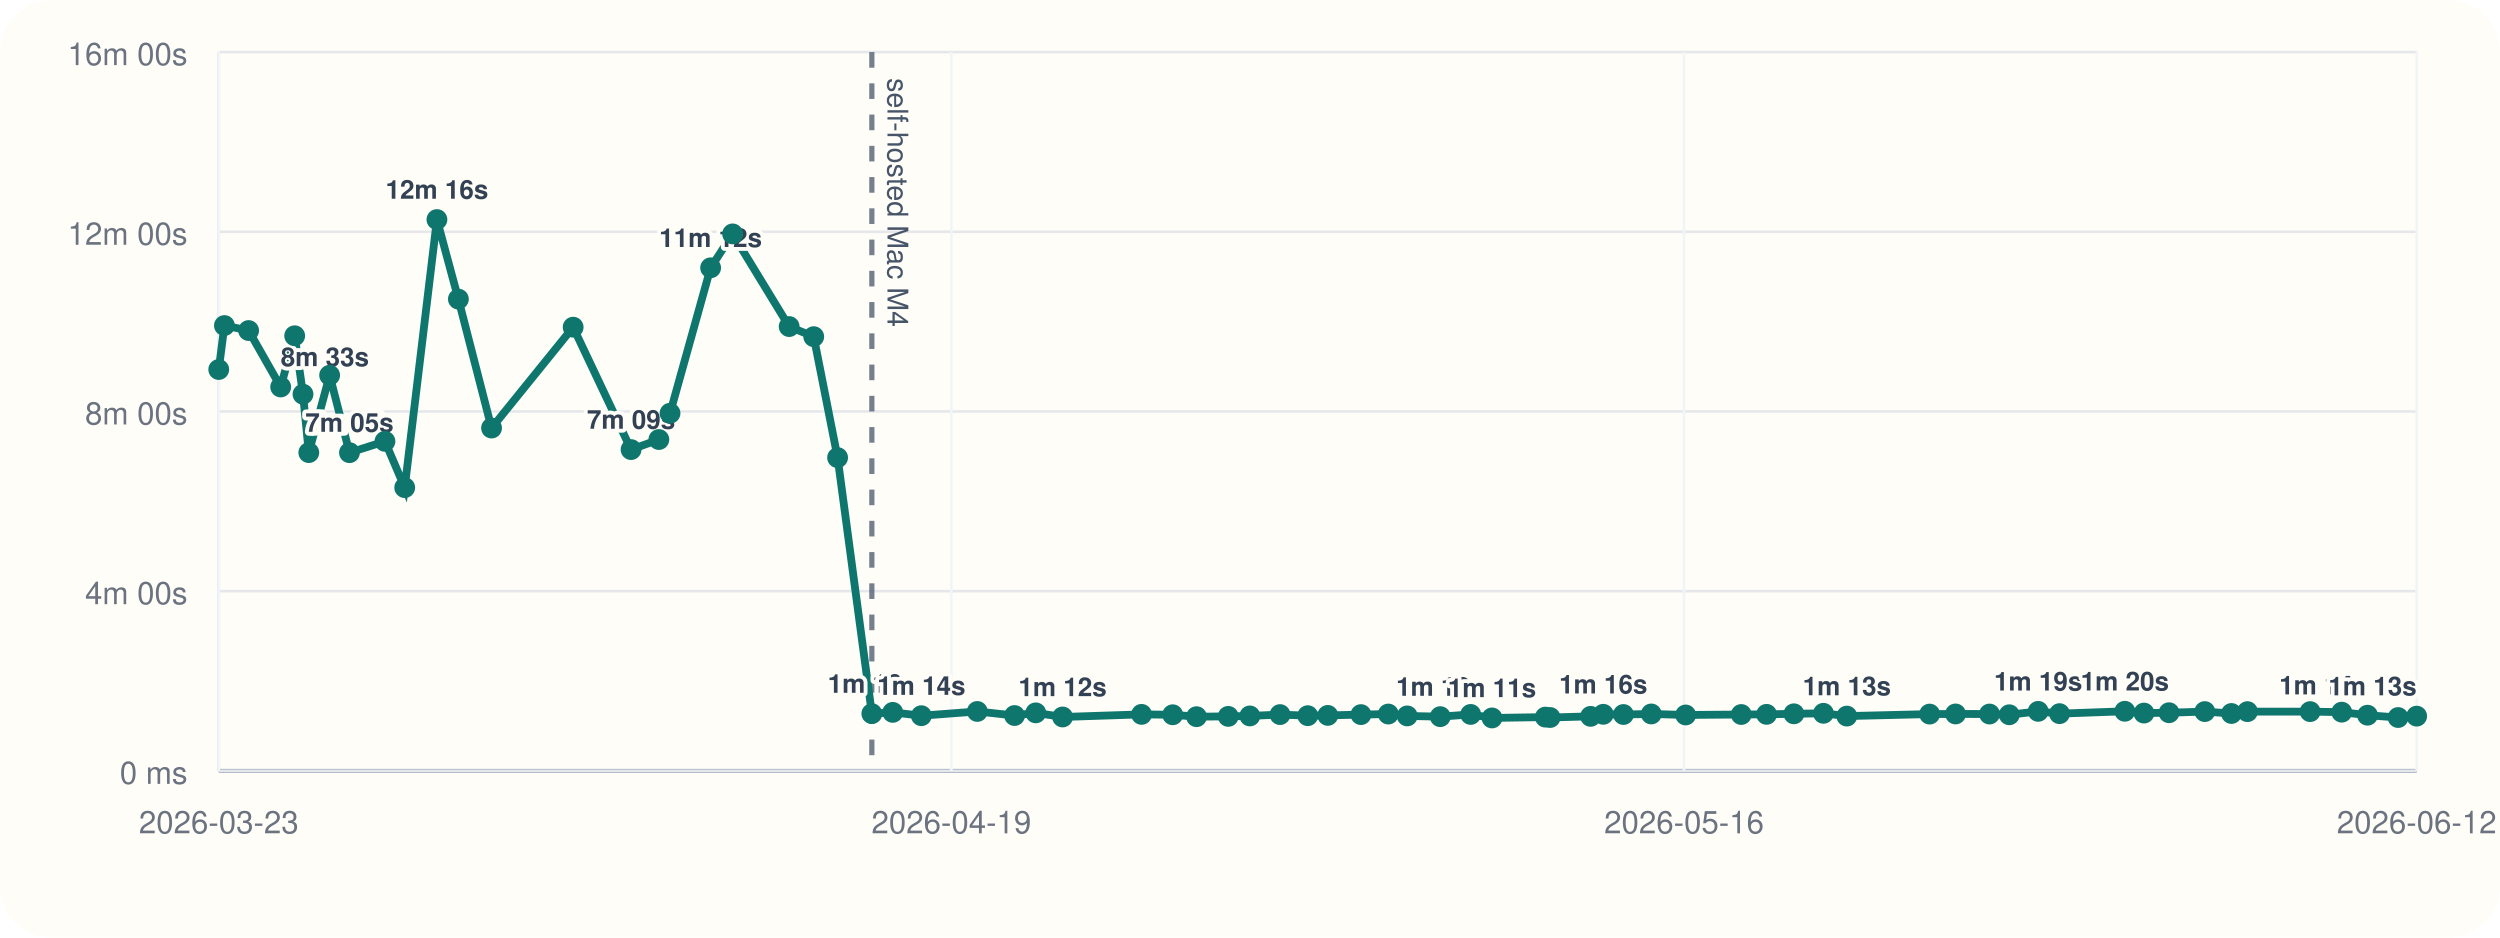
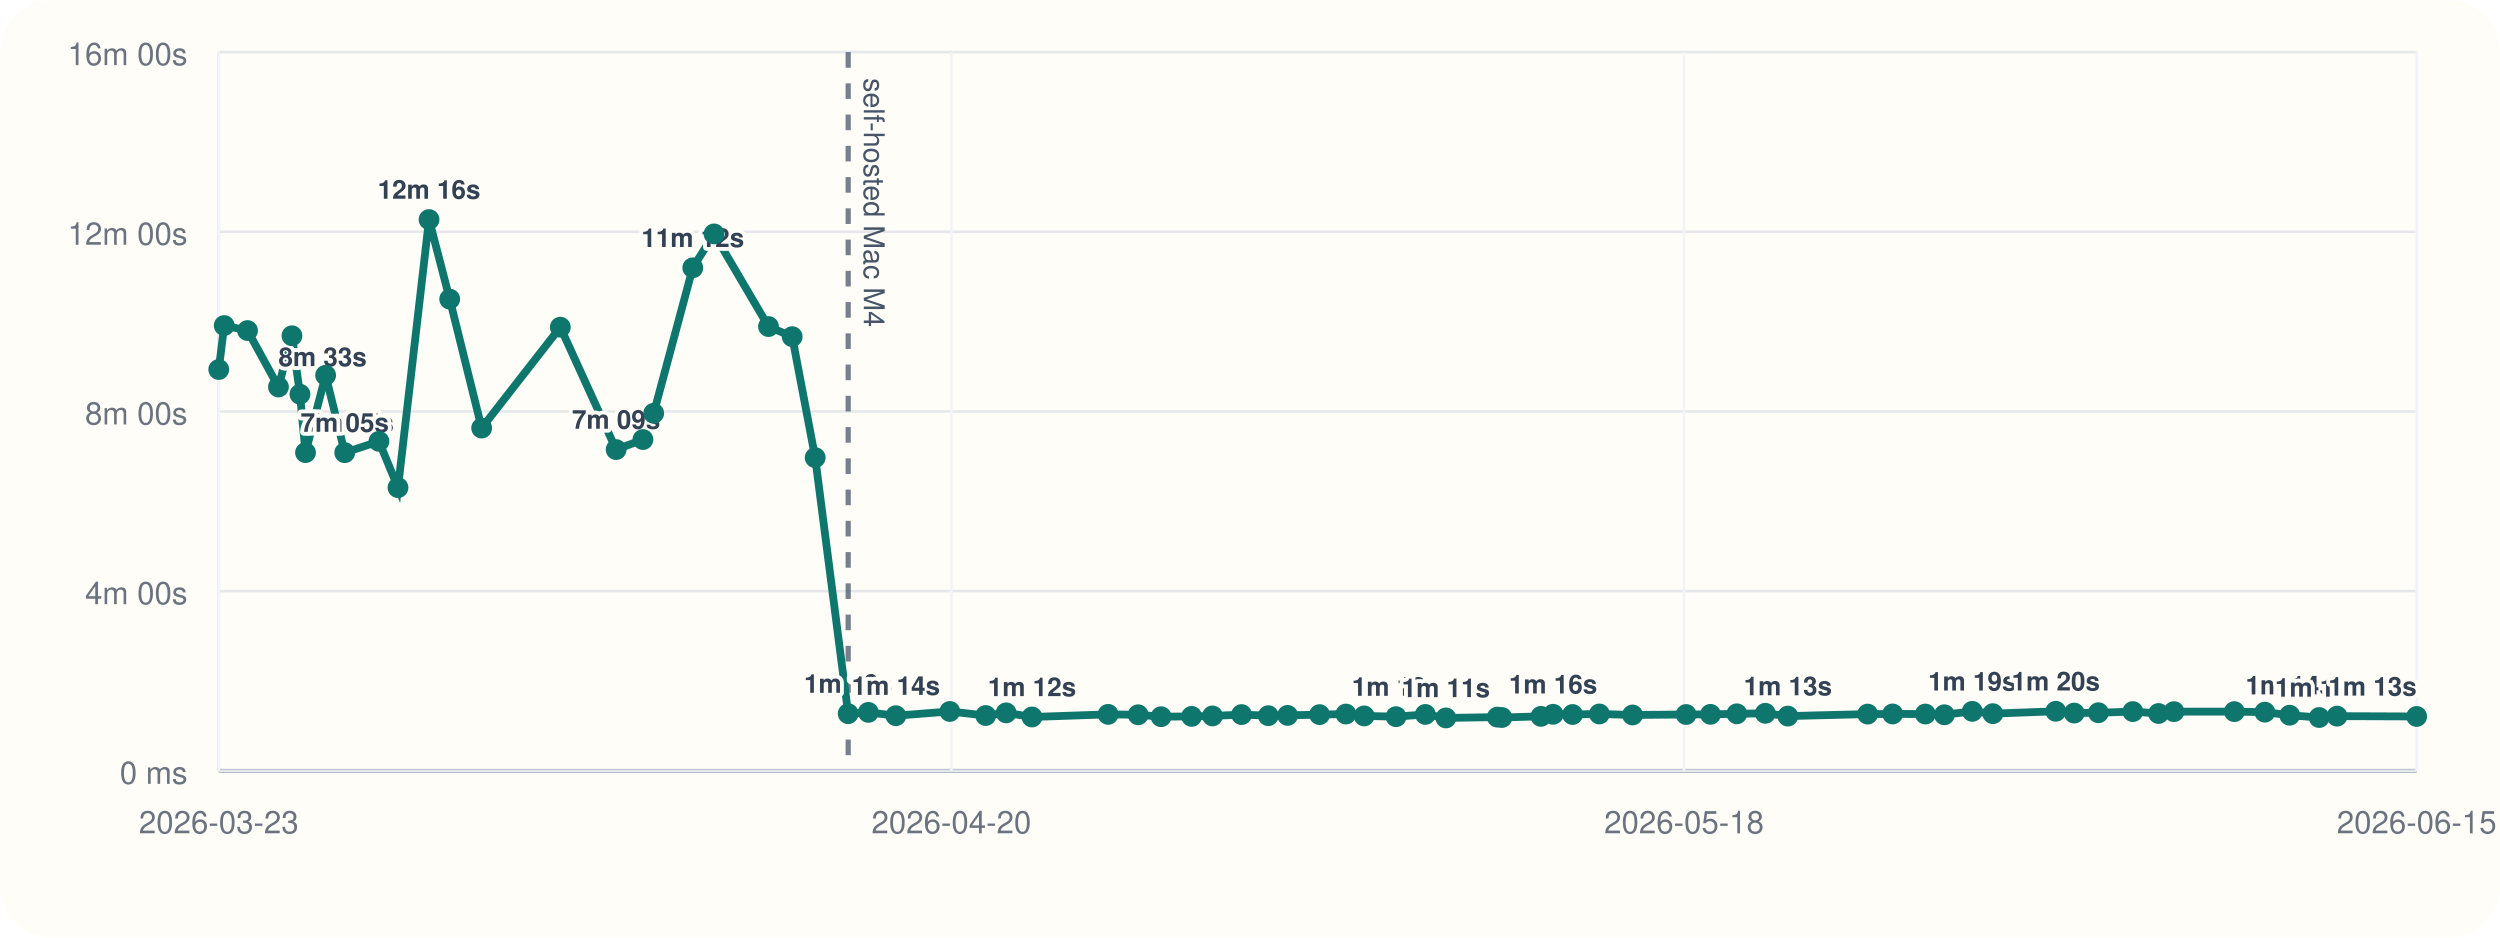
<svg xmlns="http://www.w3.org/2000/svg" viewBox="0 0 960 360">
  <rect width="960" height="360" rx="20" fill="#fffdf7" />
  <line x1="84" y1="296" x2="928" y2="296" stroke="#cbd5e1" stroke-width="1" />
  <line x1="84" y1="20" x2="84" y2="296" stroke="#cbd5e1" stroke-width="1" />
  <line x1="84" y1="296.00" x2="928" y2="296.00" stroke="#94a3b8" stroke-width="1.5" />
  <line x1="84" y1="296.00" x2="928" y2="296.00" stroke="#e5e7eb" stroke-width="1" />
  <text x="72" y="301.00" text-anchor="end" font-size="12" font-family="Helvetica, Arial, sans-serif" fill="#6b7280">0 ms</text>
  <line x1="84" y1="227.00" x2="928" y2="227.00" stroke="#e5e7eb" stroke-width="1" />
  <text x="72" y="232.00" text-anchor="end" font-size="12" font-family="Helvetica, Arial, sans-serif" fill="#6b7280">4m 00s</text>
  <line x1="84" y1="158.00" x2="928" y2="158.00" stroke="#e5e7eb" stroke-width="1" />
  <text x="72" y="163.00" text-anchor="end" font-size="12" font-family="Helvetica, Arial, sans-serif" fill="#6b7280">8m 00s</text>
  <line x1="84" y1="89.00" x2="928" y2="89.00" stroke="#e5e7eb" stroke-width="1" />
  <text x="72" y="94.00" text-anchor="end" font-size="12" font-family="Helvetica, Arial, sans-serif" fill="#6b7280">12m 00s</text>
  <line x1="84" y1="20.00" x2="928" y2="20.00" stroke="#e5e7eb" stroke-width="1" />
  <text x="72" y="25.00" text-anchor="end" font-size="12" font-family="Helvetica, Arial, sans-serif" fill="#6b7280">16m 00s</text>
  <line x1="84.00" y1="20" x2="84.00" y2="296" stroke="#f1f5f9" stroke-width="1" />
  <text x="84.00" y="320" text-anchor="middle" font-size="12" font-family="Helvetica, Arial, sans-serif" fill="#6b7280">2026-03-23</text>
  <line x1="365.33" y1="20" x2="365.33" y2="296" stroke="#f1f5f9" stroke-width="1" />
-   <text x="365.33" y="320" text-anchor="middle" font-size="12" font-family="Helvetica, Arial, sans-serif" fill="#6b7280">2026-04-19</text>
+   <text x="365.33" y="320" text-anchor="middle" font-size="12" font-family="Helvetica, Arial, sans-serif" fill="#6b7280">2026-04-20</text>
  <line x1="646.67" y1="20" x2="646.67" y2="296" stroke="#f1f5f9" stroke-width="1" />
-   <text x="646.67" y="320" text-anchor="middle" font-size="12" font-family="Helvetica, Arial, sans-serif" fill="#6b7280">2026-05-16</text>
+   <text x="646.67" y="320" text-anchor="middle" font-size="12" font-family="Helvetica, Arial, sans-serif" fill="#6b7280">2026-05-18</text>
  <line x1="928.00" y1="20" x2="928.00" y2="296" stroke="#f1f5f9" stroke-width="1" />
-   <text x="928.00" y="320" text-anchor="middle" font-size="12" font-family="Helvetica, Arial, sans-serif" fill="#6b7280">2026-06-12</text>
-   <line x1="334.79" y1="20" x2="334.79" y2="296" stroke="#475569" stroke-width="2" stroke-dasharray="6 6" opacity="0.75" />
-   <text x="340.79" y="30" transform="rotate(90 340.79 30)" font-size="11" font-family="Helvetica, Arial, sans-serif" fill="#475569">self-hosted Mac M4</text>
-   <polyline fill="none" stroke="#0f766e" stroke-width="3" points="84.00,141.89 86.18,125.01 95.47,126.93 107.79,148.60 113.16,128.94 116.35,151.38 118.58,173.80 126.58,144.10 134.20,173.82 147.82,169.48 155.41,187.24 167.78,84.31 176.02,114.86 188.76,164.37 220.09,125.64 242.33,172.64 253.00,168.78 257.29,158.69 272.88,102.84 281.33,89.82 303.04,125.40 312.47,129.28 321.64,175.73 334.79,274.04 342.82,273.55 353.80,274.83 375.28,273.20 389.59,274.76 397.73,273.74 408.03,275.32 438.36,274.32 450.32,274.47 459.46,275.21 471.64,275.09 479.94,274.92 491.53,274.40 502.18,274.82 509.87,274.71 522.60,274.41 533.11,274.19 540.37,274.91 553.06,275.20 564.74,274.34 572.93,275.69 593.42,275.37 595.24,275.52 610.80,275.08 615.65,274.29 623.40,274.37 634.09,274.16 647.29,274.55 668.65,274.37 678.36,274.31 688.86,274.10 700.20,273.91 709.18,274.98 740.98,274.21 750.93,274.16 763.97,274.19 771.56,274.47 782.66,273.16 790.86,274.04 815.93,273.13 823.28,273.82 832.91,273.69 846.64,273.25 856.88,273.98 863.02,273.27 887.09,273.26 899.23,273.47 909.12,274.64 920.87,275.53 928.00,275.00" />
+   <text x="928.00" y="320" text-anchor="middle" font-size="12" font-family="Helvetica, Arial, sans-serif" fill="#6b7280">2026-06-15</text>
+   <line x1="325.70" y1="20" x2="325.70" y2="296" stroke="#475569" stroke-width="2" stroke-dasharray="6 6" opacity="0.75" />
+   <text x="331.70" y="30" transform="rotate(90 331.70 30)" font-size="11" font-family="Helvetica, Arial, sans-serif" fill="#475569">self-hosted Mac M4</text>
+   <polyline fill="none" stroke="#0f766e" stroke-width="3" points="84.00,141.89 86.10,125.01 95.05,126.93 106.93,148.60 112.11,128.94 115.18,151.38 117.32,173.80 125.04,144.10 132.38,173.82 145.51,169.48 152.83,187.24 164.75,84.31 172.69,114.86 184.96,164.37 215.16,125.64 236.59,172.64 246.88,168.78 251.02,158.69 266.03,102.84 274.19,89.82 295.10,125.40 304.20,129.28 313.03,175.73 325.70,274.04 333.44,273.55 344.02,274.83 364.73,273.20 378.52,274.76 386.36,273.74 396.29,275.32 425.52,274.32 437.05,274.47 445.86,275.21 457.59,275.09 465.59,274.92 476.76,274.40 487.03,274.82 494.44,274.71 506.71,274.41 516.84,274.19 523.84,274.91 536.07,275.20 547.33,274.34 555.22,275.69 574.97,275.37 576.72,275.52 591.72,275.08 596.39,274.29 603.86,274.37 614.16,274.16 626.89,274.55 647.47,274.37 656.82,274.31 666.95,274.10 677.88,273.91 686.53,274.98 717.18,274.21 726.77,274.16 739.34,274.19 746.65,274.47 757.35,273.16 765.25,274.04 789.42,273.13 796.50,273.82 805.78,273.69 819.01,273.25 828.88,273.98 834.80,273.27 857.99,273.26 869.70,273.47 879.23,274.64 890.56,275.53 897.42,275.00 928.00,275.12" />
  <circle cx="84.00" cy="141.89" r="4" fill="#0f766e" />
-   <circle cx="86.18" cy="125.01" r="4" fill="#0f766e" />
-   <circle cx="95.47" cy="126.93" r="4" fill="#0f766e" />
-   <circle cx="107.79" cy="148.60" r="4" fill="#0f766e" />
-   <text x="107.79" y="140.60" text-anchor="start" font-size="10" font-family="Helvetica, Arial, sans-serif" font-weight="600" paint-order="stroke" stroke="#fffdf7" stroke-width="3" stroke-linejoin="round" fill="#334155">8m 33s</text>
-   <circle cx="113.16" cy="128.94" r="4" fill="#0f766e" />
-   <circle cx="116.35" cy="151.38" r="4" fill="#0f766e" />
-   <circle cx="118.58" cy="173.80" r="4" fill="#0f766e" />
-   <text x="118.58" y="165.80" text-anchor="start" font-size="10" font-family="Helvetica, Arial, sans-serif" font-weight="600" paint-order="stroke" stroke="#fffdf7" stroke-width="3" stroke-linejoin="round" fill="#334155">7m 05s</text>
-   <circle cx="126.58" cy="144.10" r="4" fill="#0f766e" />
-   <circle cx="134.20" cy="173.82" r="4" fill="#0f766e" />
-   <text x="134.20" y="165.82" text-anchor="middle" font-size="10" font-family="Helvetica, Arial, sans-serif" font-weight="600" paint-order="stroke" stroke="#fffdf7" stroke-width="3" stroke-linejoin="round" fill="#334155">7m 05s</text>
-   <circle cx="147.82" cy="169.48" r="4" fill="#0f766e" />
-   <circle cx="155.41" cy="187.24" r="4" fill="#0f766e" />
-   <circle cx="167.78" cy="84.31" r="4" fill="#0f766e" />
-   <text x="167.78" y="76.31" text-anchor="middle" font-size="10" font-family="Helvetica, Arial, sans-serif" font-weight="600" paint-order="stroke" stroke="#fffdf7" stroke-width="3" stroke-linejoin="round" fill="#334155">12m 16s</text>
-   <circle cx="176.02" cy="114.86" r="4" fill="#0f766e" />
-   <circle cx="188.76" cy="164.37" r="4" fill="#0f766e" />
-   <circle cx="220.09" cy="125.64" r="4" fill="#0f766e" />
-   <circle cx="242.33" cy="172.64" r="4" fill="#0f766e" />
-   <text x="242.33" y="164.64" text-anchor="middle" font-size="10" font-family="Helvetica, Arial, sans-serif" font-weight="600" paint-order="stroke" stroke="#fffdf7" stroke-width="3" stroke-linejoin="round" fill="#334155">7m 09s</text>
-   <circle cx="253.00" cy="168.78" r="4" fill="#0f766e" />
-   <circle cx="257.29" cy="158.69" r="4" fill="#0f766e" />
-   <circle cx="272.88" cy="102.84" r="4" fill="#0f766e" />
-   <text x="272.88" y="94.84" text-anchor="middle" font-size="10" font-family="Helvetica, Arial, sans-serif" font-weight="600" paint-order="stroke" stroke="#fffdf7" stroke-width="3" stroke-linejoin="round" fill="#334155">11m 12s</text>
-   <circle cx="281.33" cy="89.82" r="4" fill="#0f766e" />
-   <circle cx="303.04" cy="125.40" r="4" fill="#0f766e" />
-   <circle cx="312.47" cy="129.28" r="4" fill="#0f766e" />
-   <circle cx="321.64" cy="175.73" r="4" fill="#0f766e" />
-   <circle cx="334.79" cy="274.04" r="4" fill="#0f766e" />
-   <text x="334.79" y="266.04" text-anchor="middle" font-size="10" font-family="Helvetica, Arial, sans-serif" font-weight="600" paint-order="stroke" stroke="#fffdf7" stroke-width="3" stroke-linejoin="round" fill="#334155">1m 16s</text>
-   <circle cx="342.82" cy="273.55" r="4" fill="#0f766e" />
-   <circle cx="353.80" cy="274.83" r="4" fill="#0f766e" />
-   <text x="353.80" y="266.83" text-anchor="middle" font-size="10" font-family="Helvetica, Arial, sans-serif" font-weight="600" paint-order="stroke" stroke="#fffdf7" stroke-width="3" stroke-linejoin="round" fill="#334155">1m 14s</text>
-   <circle cx="375.28" cy="273.20" r="4" fill="#0f766e" />
-   <circle cx="389.59" cy="274.76" r="4" fill="#0f766e" />
-   <circle cx="397.73" cy="273.74" r="4" fill="#0f766e" />
-   <circle cx="408.03" cy="275.32" r="4" fill="#0f766e" />
-   <text x="408.03" y="267.32" text-anchor="middle" font-size="10" font-family="Helvetica, Arial, sans-serif" font-weight="600" paint-order="stroke" stroke="#fffdf7" stroke-width="3" stroke-linejoin="round" fill="#334155">1m 12s</text>
-   <circle cx="438.36" cy="274.32" r="4" fill="#0f766e" />
-   <circle cx="450.32" cy="274.47" r="4" fill="#0f766e" />
-   <circle cx="459.46" cy="275.21" r="4" fill="#0f766e" />
-   <circle cx="471.64" cy="275.09" r="4" fill="#0f766e" />
-   <circle cx="479.94" cy="274.92" r="4" fill="#0f766e" />
-   <circle cx="491.53" cy="274.40" r="4" fill="#0f766e" />
-   <circle cx="502.18" cy="274.82" r="4" fill="#0f766e" />
-   <circle cx="509.87" cy="274.71" r="4" fill="#0f766e" />
-   <circle cx="522.60" cy="274.41" r="4" fill="#0f766e" />
-   <circle cx="533.11" cy="274.19" r="4" fill="#0f766e" />
-   <circle cx="540.37" cy="274.91" r="4" fill="#0f766e" />
-   <circle cx="553.06" cy="275.20" r="4" fill="#0f766e" />
-   <text x="553.06" y="267.20" text-anchor="middle" font-size="10" font-family="Helvetica, Arial, sans-serif" font-weight="600" paint-order="stroke" stroke="#fffdf7" stroke-width="3" stroke-linejoin="round" fill="#334155">1m 12s</text>
-   <circle cx="564.74" cy="274.34" r="4" fill="#0f766e" />
-   <circle cx="572.93" cy="275.69" r="4" fill="#0f766e" />
-   <text x="572.93" y="267.69" text-anchor="middle" font-size="10" font-family="Helvetica, Arial, sans-serif" font-weight="600" paint-order="stroke" stroke="#fffdf7" stroke-width="3" stroke-linejoin="round" fill="#334155">1m 11s</text>
-   <circle cx="593.42" cy="275.37" r="4" fill="#0f766e" />
-   <circle cx="595.24" cy="275.52" r="4" fill="#0f766e" />
-   <circle cx="610.80" cy="275.08" r="4" fill="#0f766e" />
-   <circle cx="615.65" cy="274.29" r="4" fill="#0f766e" />
-   <text x="615.65" y="266.29" text-anchor="middle" font-size="10" font-family="Helvetica, Arial, sans-serif" font-weight="600" paint-order="stroke" stroke="#fffdf7" stroke-width="3" stroke-linejoin="round" fill="#334155">1m 16s</text>
-   <circle cx="623.40" cy="274.37" r="4" fill="#0f766e" />
-   <circle cx="634.09" cy="274.16" r="4" fill="#0f766e" />
-   <circle cx="647.29" cy="274.55" r="4" fill="#0f766e" />
-   <circle cx="668.65" cy="274.37" r="4" fill="#0f766e" />
-   <circle cx="678.36" cy="274.31" r="4" fill="#0f766e" />
-   <circle cx="688.86" cy="274.10" r="4" fill="#0f766e" />
-   <circle cx="700.20" cy="273.91" r="4" fill="#0f766e" />
-   <circle cx="709.18" cy="274.98" r="4" fill="#0f766e" />
-   <text x="709.18" y="266.98" text-anchor="middle" font-size="10" font-family="Helvetica, Arial, sans-serif" font-weight="600" paint-order="stroke" stroke="#fffdf7" stroke-width="3" stroke-linejoin="round" fill="#334155">1m 13s</text>
-   <circle cx="740.98" cy="274.21" r="4" fill="#0f766e" />
-   <circle cx="750.93" cy="274.16" r="4" fill="#0f766e" />
-   <circle cx="763.97" cy="274.19" r="4" fill="#0f766e" />
-   <circle cx="771.56" cy="274.47" r="4" fill="#0f766e" />
-   <circle cx="782.66" cy="273.16" r="4" fill="#0f766e" />
-   <text x="782.66" y="265.16" text-anchor="middle" font-size="10" font-family="Helvetica, Arial, sans-serif" font-weight="600" paint-order="stroke" stroke="#fffdf7" stroke-width="3" stroke-linejoin="round" fill="#334155">1m 19s</text>
-   <circle cx="790.86" cy="274.04" r="4" fill="#0f766e" />
-   <circle cx="815.93" cy="273.13" r="4" fill="#0f766e" />
-   <text x="815.93" y="265.13" text-anchor="middle" font-size="10" font-family="Helvetica, Arial, sans-serif" font-weight="600" paint-order="stroke" stroke="#fffdf7" stroke-width="3" stroke-linejoin="round" fill="#334155">1m 20s</text>
-   <circle cx="823.28" cy="273.82" r="4" fill="#0f766e" />
-   <circle cx="832.91" cy="273.69" r="4" fill="#0f766e" />
-   <circle cx="846.64" cy="273.25" r="4" fill="#0f766e" />
-   <circle cx="856.88" cy="273.98" r="4" fill="#0f766e" />
-   <circle cx="863.02" cy="273.27" r="4" fill="#0f766e" />
-   <circle cx="887.09" cy="273.26" r="4" fill="#0f766e" />
-   <circle cx="899.23" cy="273.47" r="4" fill="#0f766e" />
-   <circle cx="909.12" cy="274.64" r="4" fill="#0f766e" />
-   <text x="909.12" y="266.64" text-anchor="end" font-size="10" font-family="Helvetica, Arial, sans-serif" font-weight="600" paint-order="stroke" stroke="#fffdf7" stroke-width="3" stroke-linejoin="round" fill="#334155">1m 14s</text>
-   <circle cx="920.87" cy="275.53" r="4" fill="#0f766e" />
-   <circle cx="928.00" cy="275.00" r="4" fill="#0f766e" />
-   <text x="928.00" y="267.00" text-anchor="end" font-size="10" font-family="Helvetica, Arial, sans-serif" font-weight="600" paint-order="stroke" stroke="#fffdf7" stroke-width="3" stroke-linejoin="round" fill="#334155">1m 13s</text>
+   <circle cx="86.10" cy="125.01" r="4" fill="#0f766e" />
+   <circle cx="95.05" cy="126.93" r="4" fill="#0f766e" />
+   <circle cx="106.93" cy="148.60" r="4" fill="#0f766e" />
+   <text x="106.93" y="140.60" text-anchor="start" font-size="10" font-family="Helvetica, Arial, sans-serif" font-weight="600" paint-order="stroke" stroke="#fffdf7" stroke-width="3" stroke-linejoin="round" fill="#334155">8m 33s</text>
+   <circle cx="112.11" cy="128.94" r="4" fill="#0f766e" />
+   <circle cx="115.18" cy="151.38" r="4" fill="#0f766e" />
+   <circle cx="117.32" cy="173.80" r="4" fill="#0f766e" />
+   <text x="117.32" y="165.80" text-anchor="start" font-size="10" font-family="Helvetica, Arial, sans-serif" font-weight="600" paint-order="stroke" stroke="#fffdf7" stroke-width="3" stroke-linejoin="round" fill="#334155">7m 05s</text>
+   <circle cx="125.04" cy="144.10" r="4" fill="#0f766e" />
+   <circle cx="132.38" cy="173.82" r="4" fill="#0f766e" />
+   <text x="132.38" y="165.82" text-anchor="middle" font-size="10" font-family="Helvetica, Arial, sans-serif" font-weight="600" paint-order="stroke" stroke="#fffdf7" stroke-width="3" stroke-linejoin="round" fill="#334155">7m 05s</text>
+   <circle cx="145.51" cy="169.48" r="4" fill="#0f766e" />
+   <circle cx="152.83" cy="187.24" r="4" fill="#0f766e" />
+   <circle cx="164.75" cy="84.31" r="4" fill="#0f766e" />
+   <text x="164.75" y="76.31" text-anchor="middle" font-size="10" font-family="Helvetica, Arial, sans-serif" font-weight="600" paint-order="stroke" stroke="#fffdf7" stroke-width="3" stroke-linejoin="round" fill="#334155">12m 16s</text>
+   <circle cx="172.69" cy="114.86" r="4" fill="#0f766e" />
+   <circle cx="184.96" cy="164.37" r="4" fill="#0f766e" />
+   <circle cx="215.16" cy="125.64" r="4" fill="#0f766e" />
+   <circle cx="236.59" cy="172.64" r="4" fill="#0f766e" />
+   <text x="236.59" y="164.64" text-anchor="middle" font-size="10" font-family="Helvetica, Arial, sans-serif" font-weight="600" paint-order="stroke" stroke="#fffdf7" stroke-width="3" stroke-linejoin="round" fill="#334155">7m 09s</text>
+   <circle cx="246.88" cy="168.78" r="4" fill="#0f766e" />
+   <circle cx="251.02" cy="158.69" r="4" fill="#0f766e" />
+   <circle cx="266.03" cy="102.84" r="4" fill="#0f766e" />
+   <text x="266.03" y="94.84" text-anchor="middle" font-size="10" font-family="Helvetica, Arial, sans-serif" font-weight="600" paint-order="stroke" stroke="#fffdf7" stroke-width="3" stroke-linejoin="round" fill="#334155">11m 12s</text>
+   <circle cx="274.19" cy="89.82" r="4" fill="#0f766e" />
+   <circle cx="295.10" cy="125.40" r="4" fill="#0f766e" />
+   <circle cx="304.20" cy="129.28" r="4" fill="#0f766e" />
+   <circle cx="313.03" cy="175.73" r="4" fill="#0f766e" />
+   <circle cx="325.70" cy="274.04" r="4" fill="#0f766e" />
+   <text x="325.70" y="266.04" text-anchor="middle" font-size="10" font-family="Helvetica, Arial, sans-serif" font-weight="600" paint-order="stroke" stroke="#fffdf7" stroke-width="3" stroke-linejoin="round" fill="#334155">1m 16s</text>
+   <circle cx="333.44" cy="273.55" r="4" fill="#0f766e" />
+   <circle cx="344.02" cy="274.83" r="4" fill="#0f766e" />
+   <text x="344.02" y="266.83" text-anchor="middle" font-size="10" font-family="Helvetica, Arial, sans-serif" font-weight="600" paint-order="stroke" stroke="#fffdf7" stroke-width="3" stroke-linejoin="round" fill="#334155">1m 14s</text>
+   <circle cx="364.73" cy="273.20" r="4" fill="#0f766e" />
+   <circle cx="378.52" cy="274.76" r="4" fill="#0f766e" />
+   <circle cx="386.36" cy="273.74" r="4" fill="#0f766e" />
+   <circle cx="396.29" cy="275.32" r="4" fill="#0f766e" />
+   <text x="396.29" y="267.32" text-anchor="middle" font-size="10" font-family="Helvetica, Arial, sans-serif" font-weight="600" paint-order="stroke" stroke="#fffdf7" stroke-width="3" stroke-linejoin="round" fill="#334155">1m 12s</text>
+   <circle cx="425.52" cy="274.32" r="4" fill="#0f766e" />
+   <circle cx="437.05" cy="274.47" r="4" fill="#0f766e" />
+   <circle cx="445.86" cy="275.21" r="4" fill="#0f766e" />
+   <circle cx="457.59" cy="275.09" r="4" fill="#0f766e" />
+   <circle cx="465.59" cy="274.92" r="4" fill="#0f766e" />
+   <circle cx="476.76" cy="274.40" r="4" fill="#0f766e" />
+   <circle cx="487.03" cy="274.82" r="4" fill="#0f766e" />
+   <circle cx="494.44" cy="274.71" r="4" fill="#0f766e" />
+   <circle cx="506.71" cy="274.41" r="4" fill="#0f766e" />
+   <circle cx="516.84" cy="274.19" r="4" fill="#0f766e" />
+   <circle cx="523.84" cy="274.91" r="4" fill="#0f766e" />
+   <circle cx="536.07" cy="275.20" r="4" fill="#0f766e" />
+   <text x="536.07" y="267.20" text-anchor="middle" font-size="10" font-family="Helvetica, Arial, sans-serif" font-weight="600" paint-order="stroke" stroke="#fffdf7" stroke-width="3" stroke-linejoin="round" fill="#334155">1m 12s</text>
+   <circle cx="547.33" cy="274.34" r="4" fill="#0f766e" />
+   <circle cx="555.22" cy="275.69" r="4" fill="#0f766e" />
+   <text x="555.22" y="267.69" text-anchor="middle" font-size="10" font-family="Helvetica, Arial, sans-serif" font-weight="600" paint-order="stroke" stroke="#fffdf7" stroke-width="3" stroke-linejoin="round" fill="#334155">1m 11s</text>
+   <circle cx="574.97" cy="275.37" r="4" fill="#0f766e" />
+   <circle cx="576.72" cy="275.52" r="4" fill="#0f766e" />
+   <circle cx="591.72" cy="275.08" r="4" fill="#0f766e" />
+   <circle cx="596.39" cy="274.29" r="4" fill="#0f766e" />
+   <text x="596.39" y="266.29" text-anchor="middle" font-size="10" font-family="Helvetica, Arial, sans-serif" font-weight="600" paint-order="stroke" stroke="#fffdf7" stroke-width="3" stroke-linejoin="round" fill="#334155">1m 16s</text>
+   <circle cx="603.86" cy="274.37" r="4" fill="#0f766e" />
+   <circle cx="614.16" cy="274.16" r="4" fill="#0f766e" />
+   <circle cx="626.89" cy="274.55" r="4" fill="#0f766e" />
+   <circle cx="647.47" cy="274.37" r="4" fill="#0f766e" />
+   <circle cx="656.82" cy="274.31" r="4" fill="#0f766e" />
+   <circle cx="666.95" cy="274.10" r="4" fill="#0f766e" />
+   <circle cx="677.88" cy="273.91" r="4" fill="#0f766e" />
+   <circle cx="686.53" cy="274.98" r="4" fill="#0f766e" />
+   <text x="686.53" y="266.98" text-anchor="middle" font-size="10" font-family="Helvetica, Arial, sans-serif" font-weight="600" paint-order="stroke" stroke="#fffdf7" stroke-width="3" stroke-linejoin="round" fill="#334155">1m 13s</text>
+   <circle cx="717.18" cy="274.21" r="4" fill="#0f766e" />
+   <circle cx="726.77" cy="274.16" r="4" fill="#0f766e" />
+   <circle cx="739.34" cy="274.19" r="4" fill="#0f766e" />
+   <circle cx="746.65" cy="274.47" r="4" fill="#0f766e" />
+   <circle cx="757.35" cy="273.16" r="4" fill="#0f766e" />
+   <text x="757.35" y="265.16" text-anchor="middle" font-size="10" font-family="Helvetica, Arial, sans-serif" font-weight="600" paint-order="stroke" stroke="#fffdf7" stroke-width="3" stroke-linejoin="round" fill="#334155">1m 19s</text>
+   <circle cx="765.25" cy="274.04" r="4" fill="#0f766e" />
+   <circle cx="789.42" cy="273.13" r="4" fill="#0f766e" />
+   <text x="789.42" y="265.13" text-anchor="middle" font-size="10" font-family="Helvetica, Arial, sans-serif" font-weight="600" paint-order="stroke" stroke="#fffdf7" stroke-width="3" stroke-linejoin="round" fill="#334155">1m 20s</text>
+   <circle cx="796.50" cy="273.82" r="4" fill="#0f766e" />
+   <circle cx="805.78" cy="273.69" r="4" fill="#0f766e" />
+   <circle cx="819.01" cy="273.25" r="4" fill="#0f766e" />
+   <circle cx="828.88" cy="273.98" r="4" fill="#0f766e" />
+   <circle cx="834.80" cy="273.27" r="4" fill="#0f766e" />
+   <circle cx="857.99" cy="273.26" r="4" fill="#0f766e" />
+   <circle cx="869.70" cy="273.47" r="4" fill="#0f766e" />
+   <circle cx="879.23" cy="274.64" r="4" fill="#0f766e" />
+   <text x="879.23" y="266.64" text-anchor="middle" font-size="10" font-family="Helvetica, Arial, sans-serif" font-weight="600" paint-order="stroke" stroke="#fffdf7" stroke-width="3" stroke-linejoin="round" fill="#334155">1m 14s</text>
+   <circle cx="890.56" cy="275.53" r="4" fill="#0f766e" />
+   <text x="890.56" y="267.53" text-anchor="middle" font-size="10" font-family="Helvetica, Arial, sans-serif" font-weight="600" paint-order="stroke" stroke="#fffdf7" stroke-width="3" stroke-linejoin="round" fill="#334155">1m 11s</text>
+   <circle cx="897.42" cy="275.00" r="4" fill="#0f766e" />
+   <circle cx="928.00" cy="275.12" r="4" fill="#0f766e" />
+   <text x="928.00" y="267.12" text-anchor="end" font-size="10" font-family="Helvetica, Arial, sans-serif" font-weight="600" paint-order="stroke" stroke="#fffdf7" stroke-width="3" stroke-linejoin="round" fill="#334155">1m 13s</text>
</svg>
